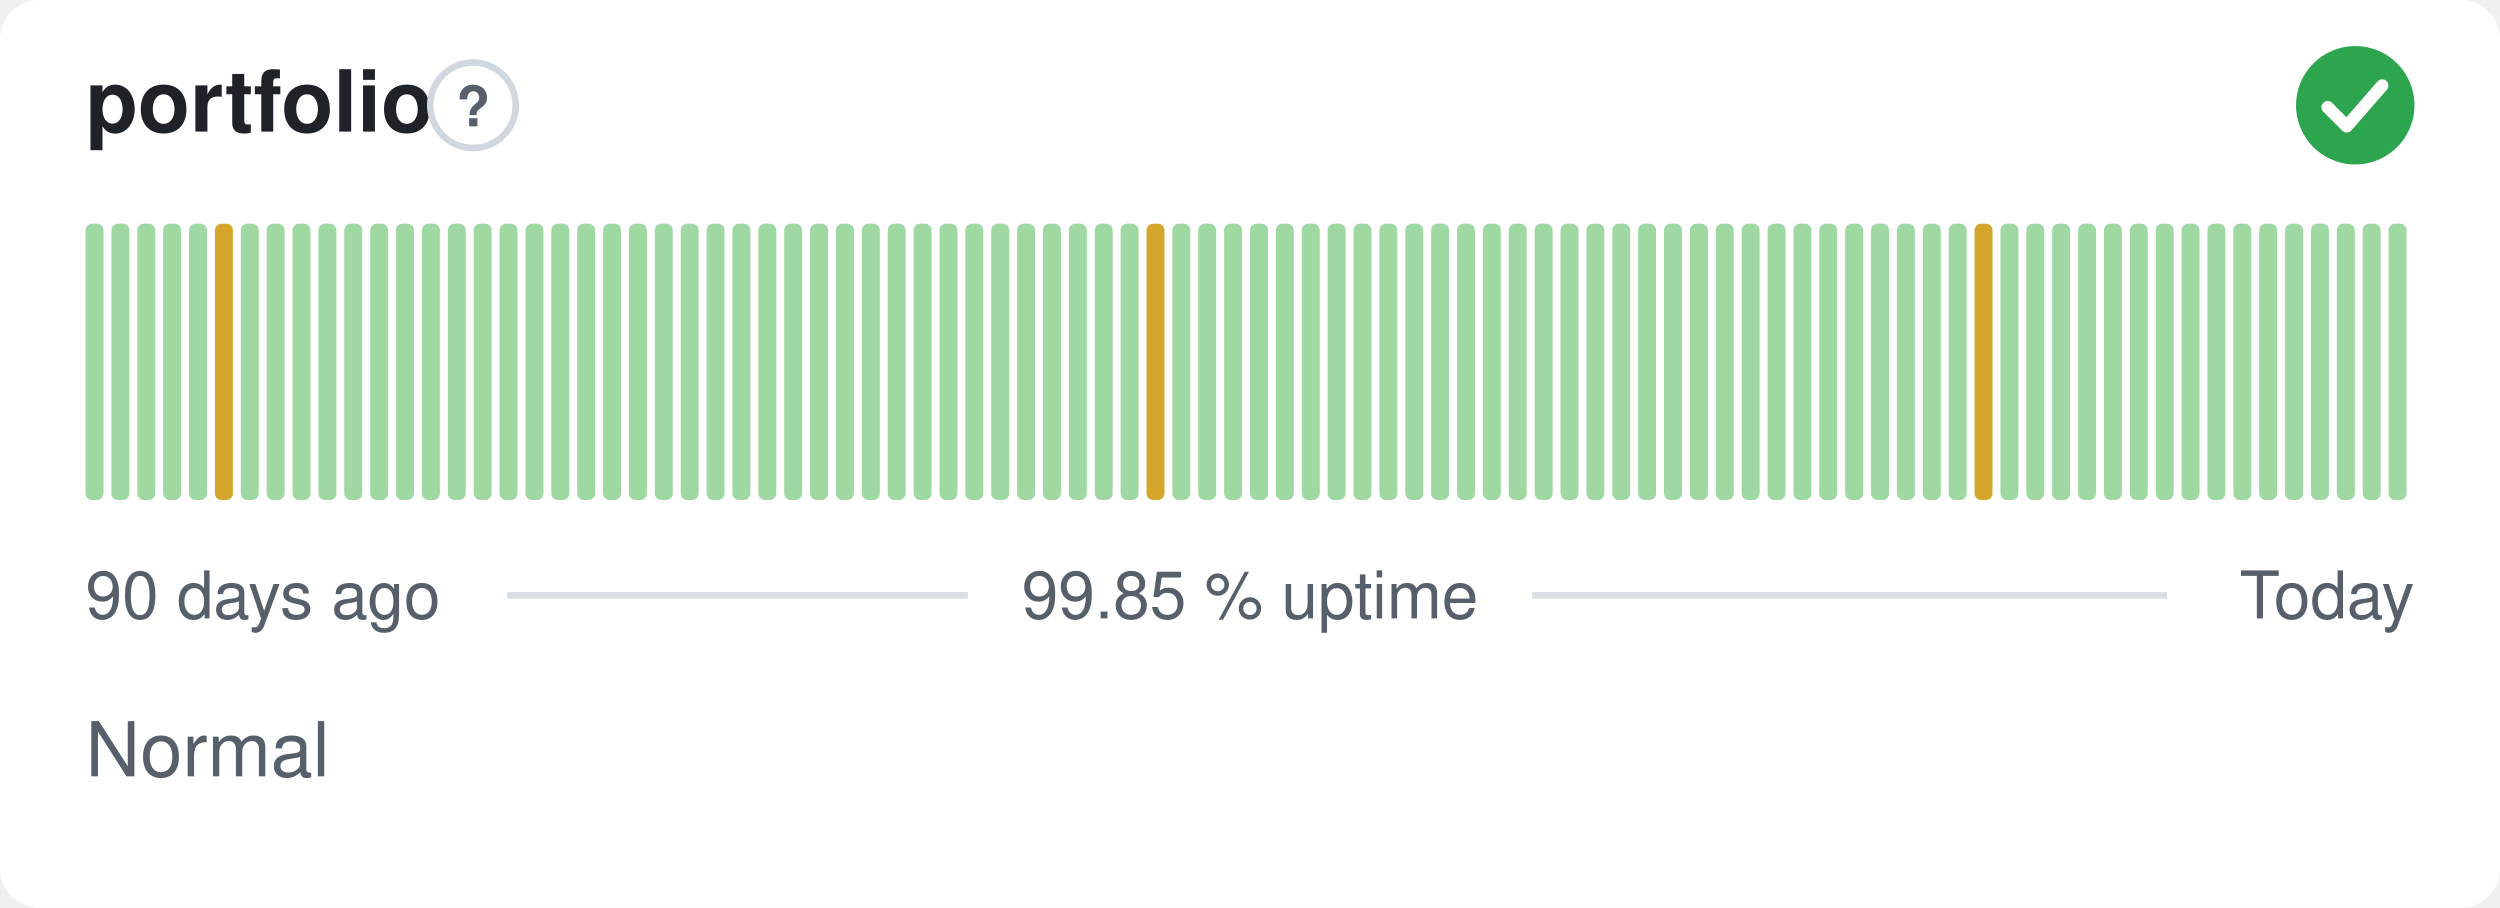
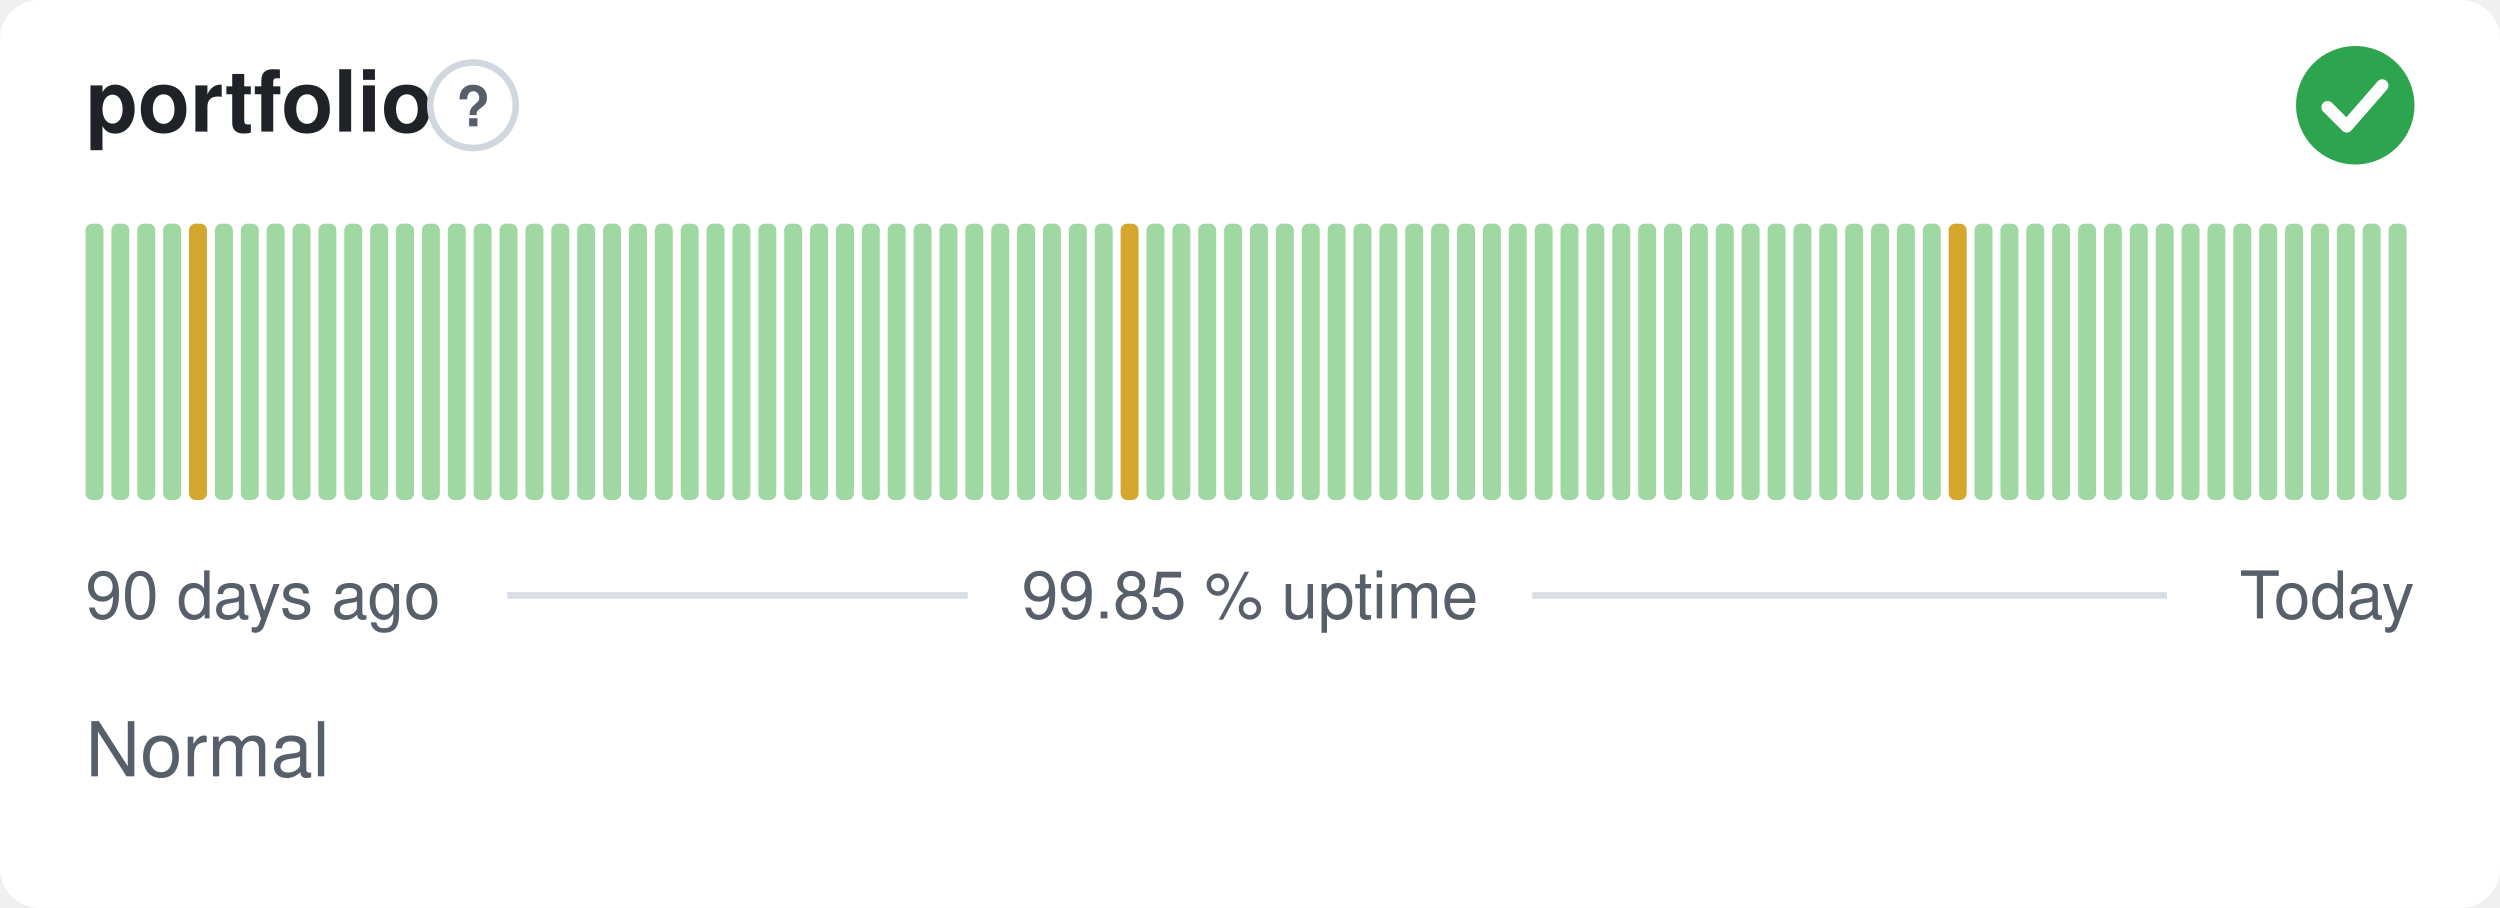
<svg xmlns="http://www.w3.org/2000/svg" width="380" height="138" viewBox="0 0 380 138" role="img" aria-label="portfolio: Normal, 99.85 % uptime over the last 90 days" font-family="-apple-system,BlinkMacSystemFont,'Segoe UI',Helvetica,Arial,sans-serif">
  <style>
    @media (prefers-color-scheme: dark) {
      .bg { fill: #0d1117 }
      .title { fill: #e6edf3 }
      .muted { fill: #8b949e }
      .hint { stroke: #30363d }
      .rule { stroke: #30363d }
      .nodata { fill: #21262d }
    }
  </style>
  <rect class="bg" width="380" height="138" rx="6" fill="#ffffff" />
  <text class="title" x="13" y="20" font-size="13" font-weight="600" fill="#1f2328">portfolio</text>
  <circle class="hint" cx="71.9" cy="16" r="6.5" fill="none" stroke="#d0d7de" stroke-width="1" />
  <text class="muted" x="71.9" y="19.2" text-anchor="middle" font-size="8.5" font-weight="700" fill="#57606a">?</text>
  <circle cx="358" cy="16" r="9" fill="#2da44e" />
  <path d="M353.80 16.30l2.90 2.90 5.40 -6.20" fill="none" stroke="#fff" stroke-width="1.89" stroke-linecap="round" stroke-linejoin="round" />
  <rect x="13.00" y="34.00" width="2.73" height="42.00" rx="1" fill="#9fd8a3" />
  <rect x="16.93" y="34.00" width="2.73" height="42.00" rx="1" fill="#9fd8a3" />
  <rect x="20.87" y="34.00" width="2.73" height="42.00" rx="1" fill="#9fd8a3" />
  <rect x="24.80" y="34.00" width="2.73" height="42.00" rx="1" fill="#9fd8a3" />
-   <rect x="28.73" y="34.00" width="2.73" height="42.00" rx="1" fill="#9fd8a3" />
-   <rect x="32.67" y="34.00" width="2.73" height="42.00" rx="1" fill="#d4a72c" />
+   <rect x="28.73" y="34.00" width="2.73" height="42.00" rx="1" fill="#d4a72c" />
+   <rect x="32.67" y="34.00" width="2.73" height="42.00" rx="1" fill="#9fd8a3" />
  <rect x="36.60" y="34.00" width="2.73" height="42.00" rx="1" fill="#9fd8a3" />
  <rect x="40.53" y="34.00" width="2.73" height="42.00" rx="1" fill="#9fd8a3" />
  <rect x="44.47" y="34.00" width="2.73" height="42.00" rx="1" fill="#9fd8a3" />
  <rect x="48.40" y="34.00" width="2.73" height="42.00" rx="1" fill="#9fd8a3" />
  <rect x="52.33" y="34.00" width="2.73" height="42.00" rx="1" fill="#9fd8a3" />
  <rect x="56.27" y="34.00" width="2.73" height="42.00" rx="1" fill="#9fd8a3" />
  <rect x="60.20" y="34.00" width="2.73" height="42.00" rx="1" fill="#9fd8a3" />
  <rect x="64.13" y="34.00" width="2.73" height="42.00" rx="1" fill="#9fd8a3" />
  <rect x="68.07" y="34.00" width="2.73" height="42.00" rx="1" fill="#9fd8a3" />
  <rect x="72.00" y="34.00" width="2.73" height="42.00" rx="1" fill="#9fd8a3" />
  <rect x="75.93" y="34.00" width="2.73" height="42.00" rx="1" fill="#9fd8a3" />
  <rect x="79.87" y="34.00" width="2.73" height="42.00" rx="1" fill="#9fd8a3" />
  <rect x="83.80" y="34.00" width="2.73" height="42.00" rx="1" fill="#9fd8a3" />
  <rect x="87.73" y="34.00" width="2.73" height="42.00" rx="1" fill="#9fd8a3" />
  <rect x="91.67" y="34.00" width="2.73" height="42.00" rx="1" fill="#9fd8a3" />
  <rect x="95.60" y="34.00" width="2.73" height="42.00" rx="1" fill="#9fd8a3" />
  <rect x="99.53" y="34.00" width="2.73" height="42.00" rx="1" fill="#9fd8a3" />
  <rect x="103.47" y="34.00" width="2.73" height="42.00" rx="1" fill="#9fd8a3" />
  <rect x="107.40" y="34.00" width="2.73" height="42.00" rx="1" fill="#9fd8a3" />
  <rect x="111.33" y="34.00" width="2.73" height="42.00" rx="1" fill="#9fd8a3" />
  <rect x="115.27" y="34.00" width="2.73" height="42.00" rx="1" fill="#9fd8a3" />
  <rect x="119.20" y="34.00" width="2.73" height="42.00" rx="1" fill="#9fd8a3" />
  <rect x="123.13" y="34.00" width="2.73" height="42.00" rx="1" fill="#9fd8a3" />
  <rect x="127.07" y="34.00" width="2.73" height="42.00" rx="1" fill="#9fd8a3" />
  <rect x="131.00" y="34.00" width="2.73" height="42.00" rx="1" fill="#9fd8a3" />
  <rect x="134.93" y="34.00" width="2.73" height="42.00" rx="1" fill="#9fd8a3" />
  <rect x="138.87" y="34.00" width="2.73" height="42.00" rx="1" fill="#9fd8a3" />
  <rect x="142.80" y="34.00" width="2.73" height="42.00" rx="1" fill="#9fd8a3" />
  <rect x="146.73" y="34.00" width="2.73" height="42.00" rx="1" fill="#9fd8a3" />
  <rect x="150.67" y="34.00" width="2.73" height="42.00" rx="1" fill="#9fd8a3" />
  <rect x="154.60" y="34.00" width="2.73" height="42.00" rx="1" fill="#9fd8a3" />
  <rect x="158.53" y="34.00" width="2.73" height="42.00" rx="1" fill="#9fd8a3" />
  <rect x="162.47" y="34.00" width="2.73" height="42.00" rx="1" fill="#9fd8a3" />
  <rect x="166.40" y="34.00" width="2.73" height="42.00" rx="1" fill="#9fd8a3" />
-   <rect x="170.33" y="34.00" width="2.73" height="42.00" rx="1" fill="#9fd8a3" />
-   <rect x="174.27" y="34.00" width="2.73" height="42.00" rx="1" fill="#d4a72c" />
+   <rect x="170.33" y="34.00" width="2.73" height="42.00" rx="1" fill="#d4a72c" />
+   <rect x="174.27" y="34.00" width="2.73" height="42.00" rx="1" fill="#9fd8a3" />
  <rect x="178.20" y="34.00" width="2.73" height="42.00" rx="1" fill="#9fd8a3" />
  <rect x="182.13" y="34.00" width="2.73" height="42.00" rx="1" fill="#9fd8a3" />
  <rect x="186.07" y="34.00" width="2.73" height="42.00" rx="1" fill="#9fd8a3" />
  <rect x="190.00" y="34.00" width="2.73" height="42.00" rx="1" fill="#9fd8a3" />
  <rect x="193.93" y="34.00" width="2.73" height="42.00" rx="1" fill="#9fd8a3" />
  <rect x="197.87" y="34.00" width="2.73" height="42.00" rx="1" fill="#9fd8a3" />
  <rect x="201.80" y="34.00" width="2.73" height="42.00" rx="1" fill="#9fd8a3" />
  <rect x="205.73" y="34.00" width="2.73" height="42.00" rx="1" fill="#9fd8a3" />
  <rect x="209.67" y="34.00" width="2.73" height="42.00" rx="1" fill="#9fd8a3" />
  <rect x="213.60" y="34.00" width="2.73" height="42.00" rx="1" fill="#9fd8a3" />
  <rect x="217.53" y="34.00" width="2.73" height="42.00" rx="1" fill="#9fd8a3" />
  <rect x="221.47" y="34.00" width="2.73" height="42.00" rx="1" fill="#9fd8a3" />
  <rect x="225.40" y="34.00" width="2.73" height="42.00" rx="1" fill="#9fd8a3" />
  <rect x="229.33" y="34.00" width="2.73" height="42.00" rx="1" fill="#9fd8a3" />
  <rect x="233.27" y="34.00" width="2.73" height="42.00" rx="1" fill="#9fd8a3" />
  <rect x="237.20" y="34.00" width="2.73" height="42.00" rx="1" fill="#9fd8a3" />
  <rect x="241.13" y="34.00" width="2.73" height="42.00" rx="1" fill="#9fd8a3" />
  <rect x="245.07" y="34.00" width="2.73" height="42.00" rx="1" fill="#9fd8a3" />
  <rect x="249.00" y="34.00" width="2.73" height="42.00" rx="1" fill="#9fd8a3" />
  <rect x="252.93" y="34.00" width="2.73" height="42.00" rx="1" fill="#9fd8a3" />
  <rect x="256.87" y="34.00" width="2.73" height="42.00" rx="1" fill="#9fd8a3" />
  <rect x="260.80" y="34.00" width="2.73" height="42.00" rx="1" fill="#9fd8a3" />
  <rect x="264.73" y="34.00" width="2.73" height="42.00" rx="1" fill="#9fd8a3" />
  <rect x="268.67" y="34.00" width="2.73" height="42.00" rx="1" fill="#9fd8a3" />
  <rect x="272.60" y="34.00" width="2.73" height="42.00" rx="1" fill="#9fd8a3" />
  <rect x="276.53" y="34.00" width="2.73" height="42.00" rx="1" fill="#9fd8a3" />
  <rect x="280.47" y="34.00" width="2.73" height="42.00" rx="1" fill="#9fd8a3" />
  <rect x="284.40" y="34.00" width="2.73" height="42.00" rx="1" fill="#9fd8a3" />
  <rect x="288.33" y="34.00" width="2.73" height="42.00" rx="1" fill="#9fd8a3" />
  <rect x="292.27" y="34.00" width="2.73" height="42.00" rx="1" fill="#9fd8a3" />
-   <rect x="296.20" y="34.00" width="2.73" height="42.00" rx="1" fill="#9fd8a3" />
-   <rect x="300.13" y="34.00" width="2.73" height="42.00" rx="1" fill="#d4a72c" />
+   <rect x="296.20" y="34.00" width="2.73" height="42.00" rx="1" fill="#d4a72c" />
+   <rect x="300.13" y="34.00" width="2.73" height="42.00" rx="1" fill="#9fd8a3" />
  <rect x="304.07" y="34.00" width="2.73" height="42.00" rx="1" fill="#9fd8a3" />
  <rect x="308.00" y="34.00" width="2.73" height="42.00" rx="1" fill="#9fd8a3" />
  <rect x="311.93" y="34.00" width="2.73" height="42.00" rx="1" fill="#9fd8a3" />
  <rect x="315.87" y="34.00" width="2.73" height="42.00" rx="1" fill="#9fd8a3" />
  <rect x="319.80" y="34.00" width="2.73" height="42.00" rx="1" fill="#9fd8a3" />
  <rect x="323.73" y="34.00" width="2.73" height="42.00" rx="1" fill="#9fd8a3" />
  <rect x="327.67" y="34.00" width="2.73" height="42.00" rx="1" fill="#9fd8a3" />
  <rect x="331.60" y="34.00" width="2.73" height="42.00" rx="1" fill="#9fd8a3" />
  <rect x="335.53" y="34.00" width="2.73" height="42.00" rx="1" fill="#9fd8a3" />
  <rect x="339.47" y="34.00" width="2.73" height="42.00" rx="1" fill="#9fd8a3" />
  <rect x="343.40" y="34.00" width="2.73" height="42.00" rx="1" fill="#9fd8a3" />
  <rect x="347.33" y="34.00" width="2.73" height="42.00" rx="1" fill="#9fd8a3" />
  <rect x="351.27" y="34.00" width="2.73" height="42.00" rx="1" fill="#9fd8a3" />
  <rect x="355.20" y="34.00" width="2.73" height="42.00" rx="1" fill="#9fd8a3" />
  <rect x="359.13" y="34.00" width="2.73" height="42.00" rx="1" fill="#9fd8a3" />
  <rect x="363.07" y="34.00" width="2.73" height="42.00" rx="1" fill="#9fd8a3" />
  <text class="muted" x="13" y="94" font-size="10" fill="#57606a">90 days ago</text>
  <text class="muted" x="190" y="94" text-anchor="middle" font-size="10" fill="#57606a">99.85 % uptime</text>
  <text class="muted" x="367" y="94" text-anchor="end" font-size="10" fill="#57606a">Today</text>
  <line class="rule" x1="77.1" y1="90.5" x2="147.1" y2="90.5" stroke="#d8dee4" stroke-width="1" />
  <line class="rule" x1="232.9" y1="90.5" x2="329.4" y2="90.5" stroke="#d8dee4" stroke-width="1" />
  <text class="muted" x="13" y="118" font-size="11.5" fill="#57606a">Normal</text>
</svg>
